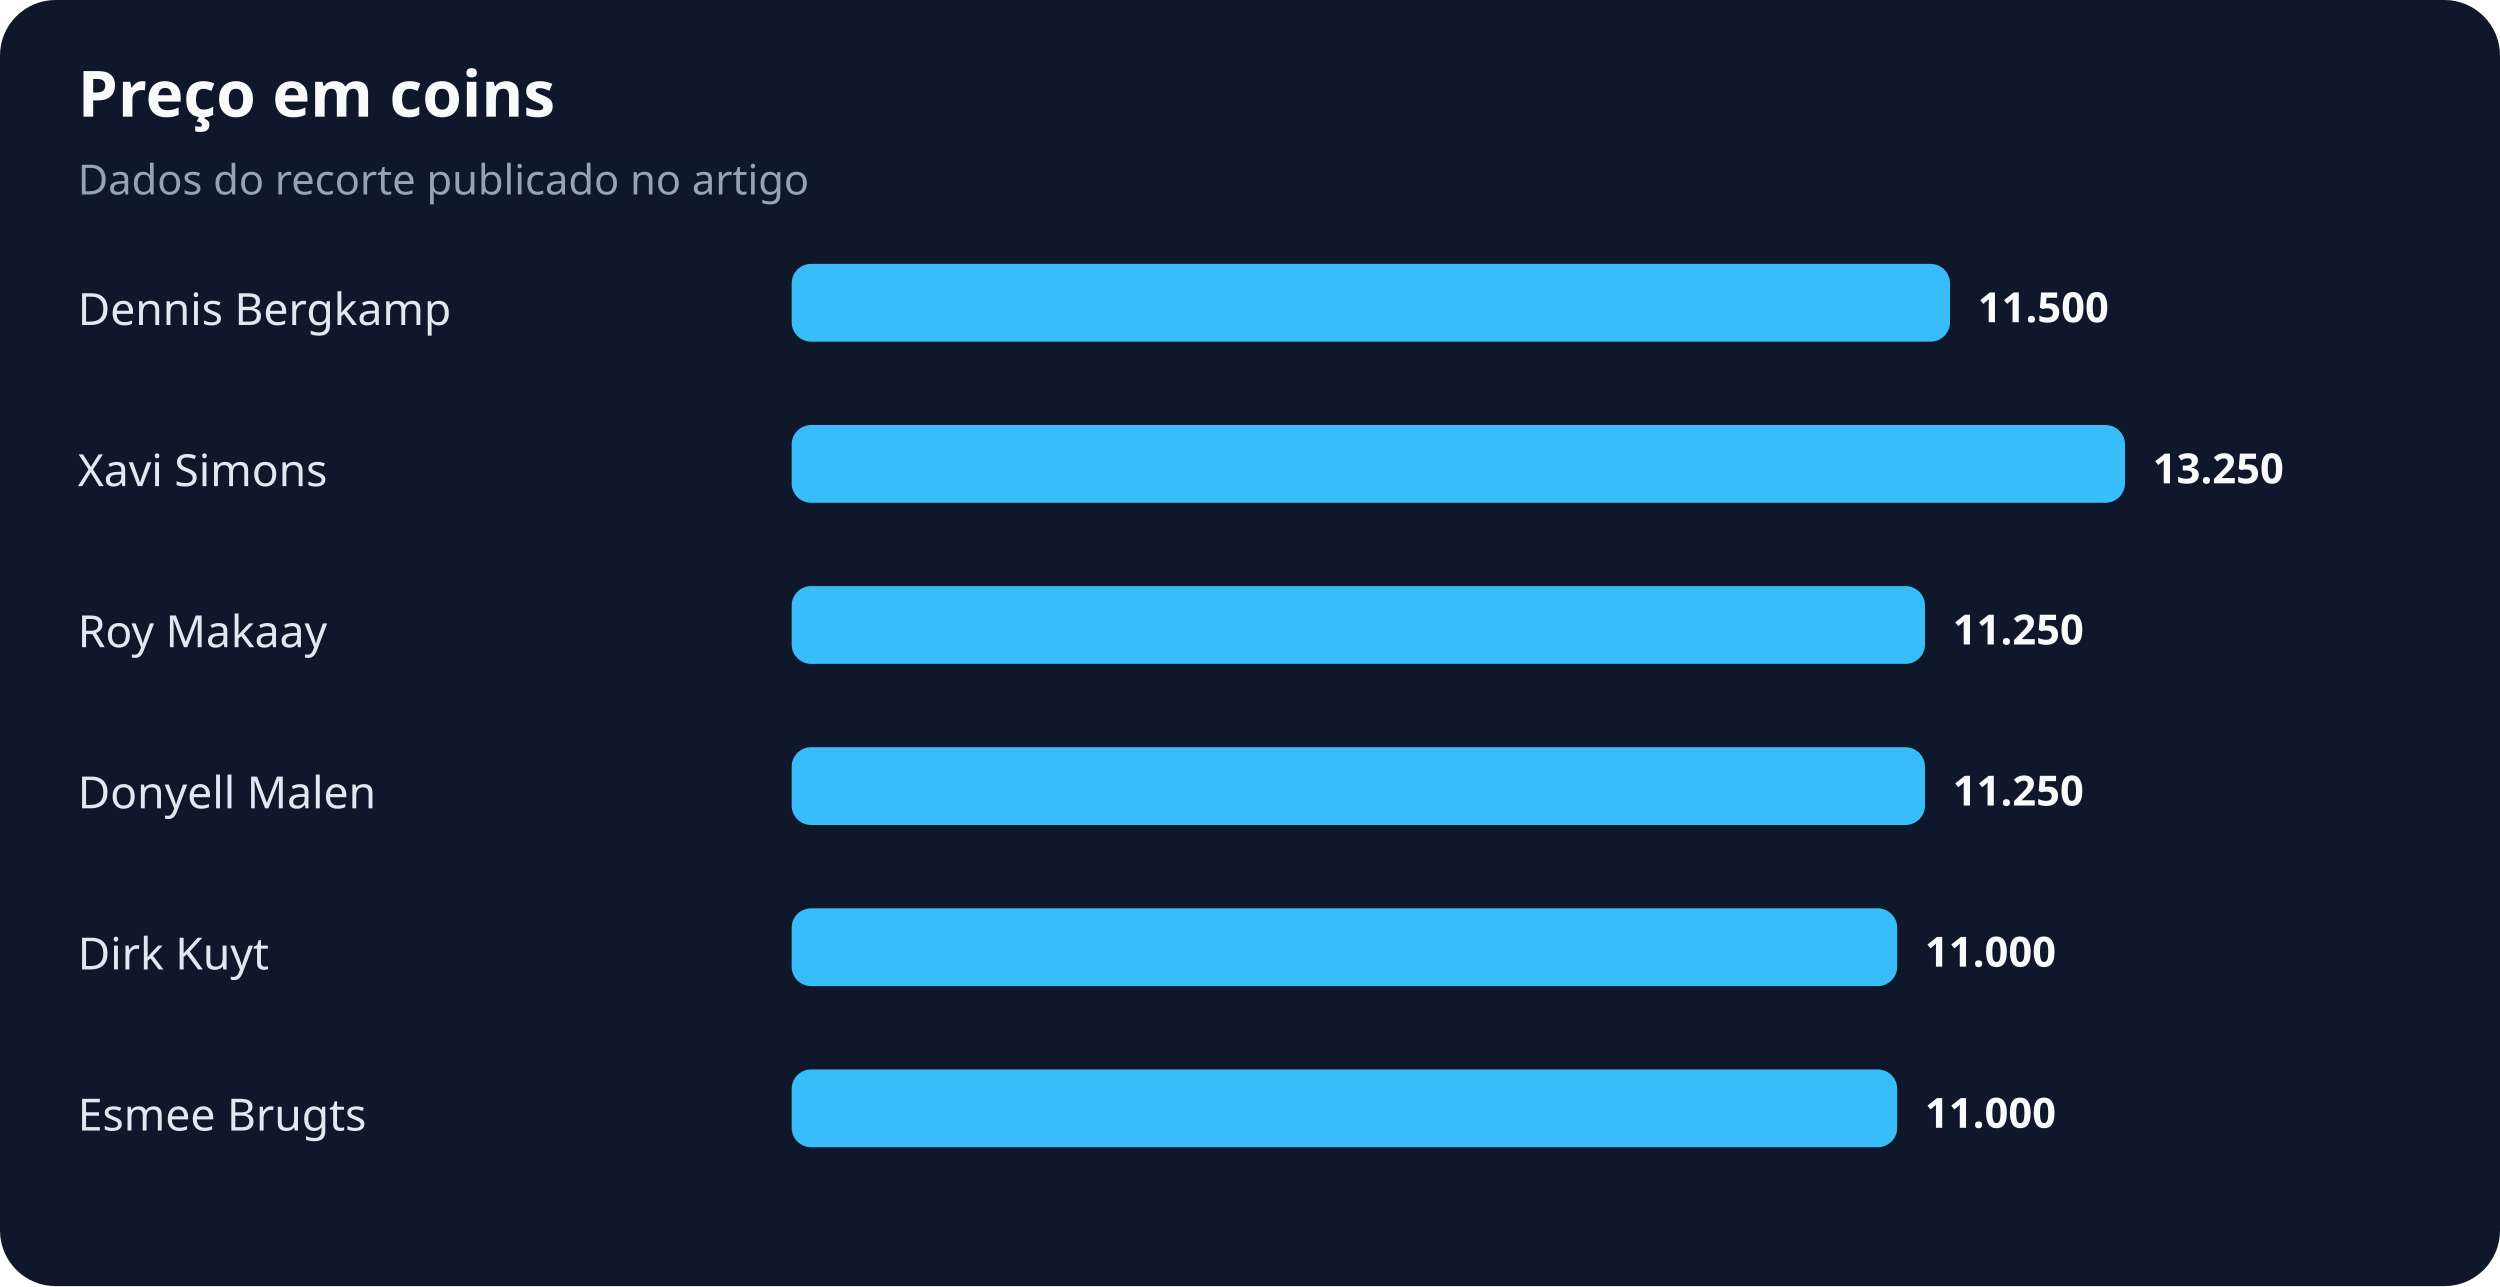
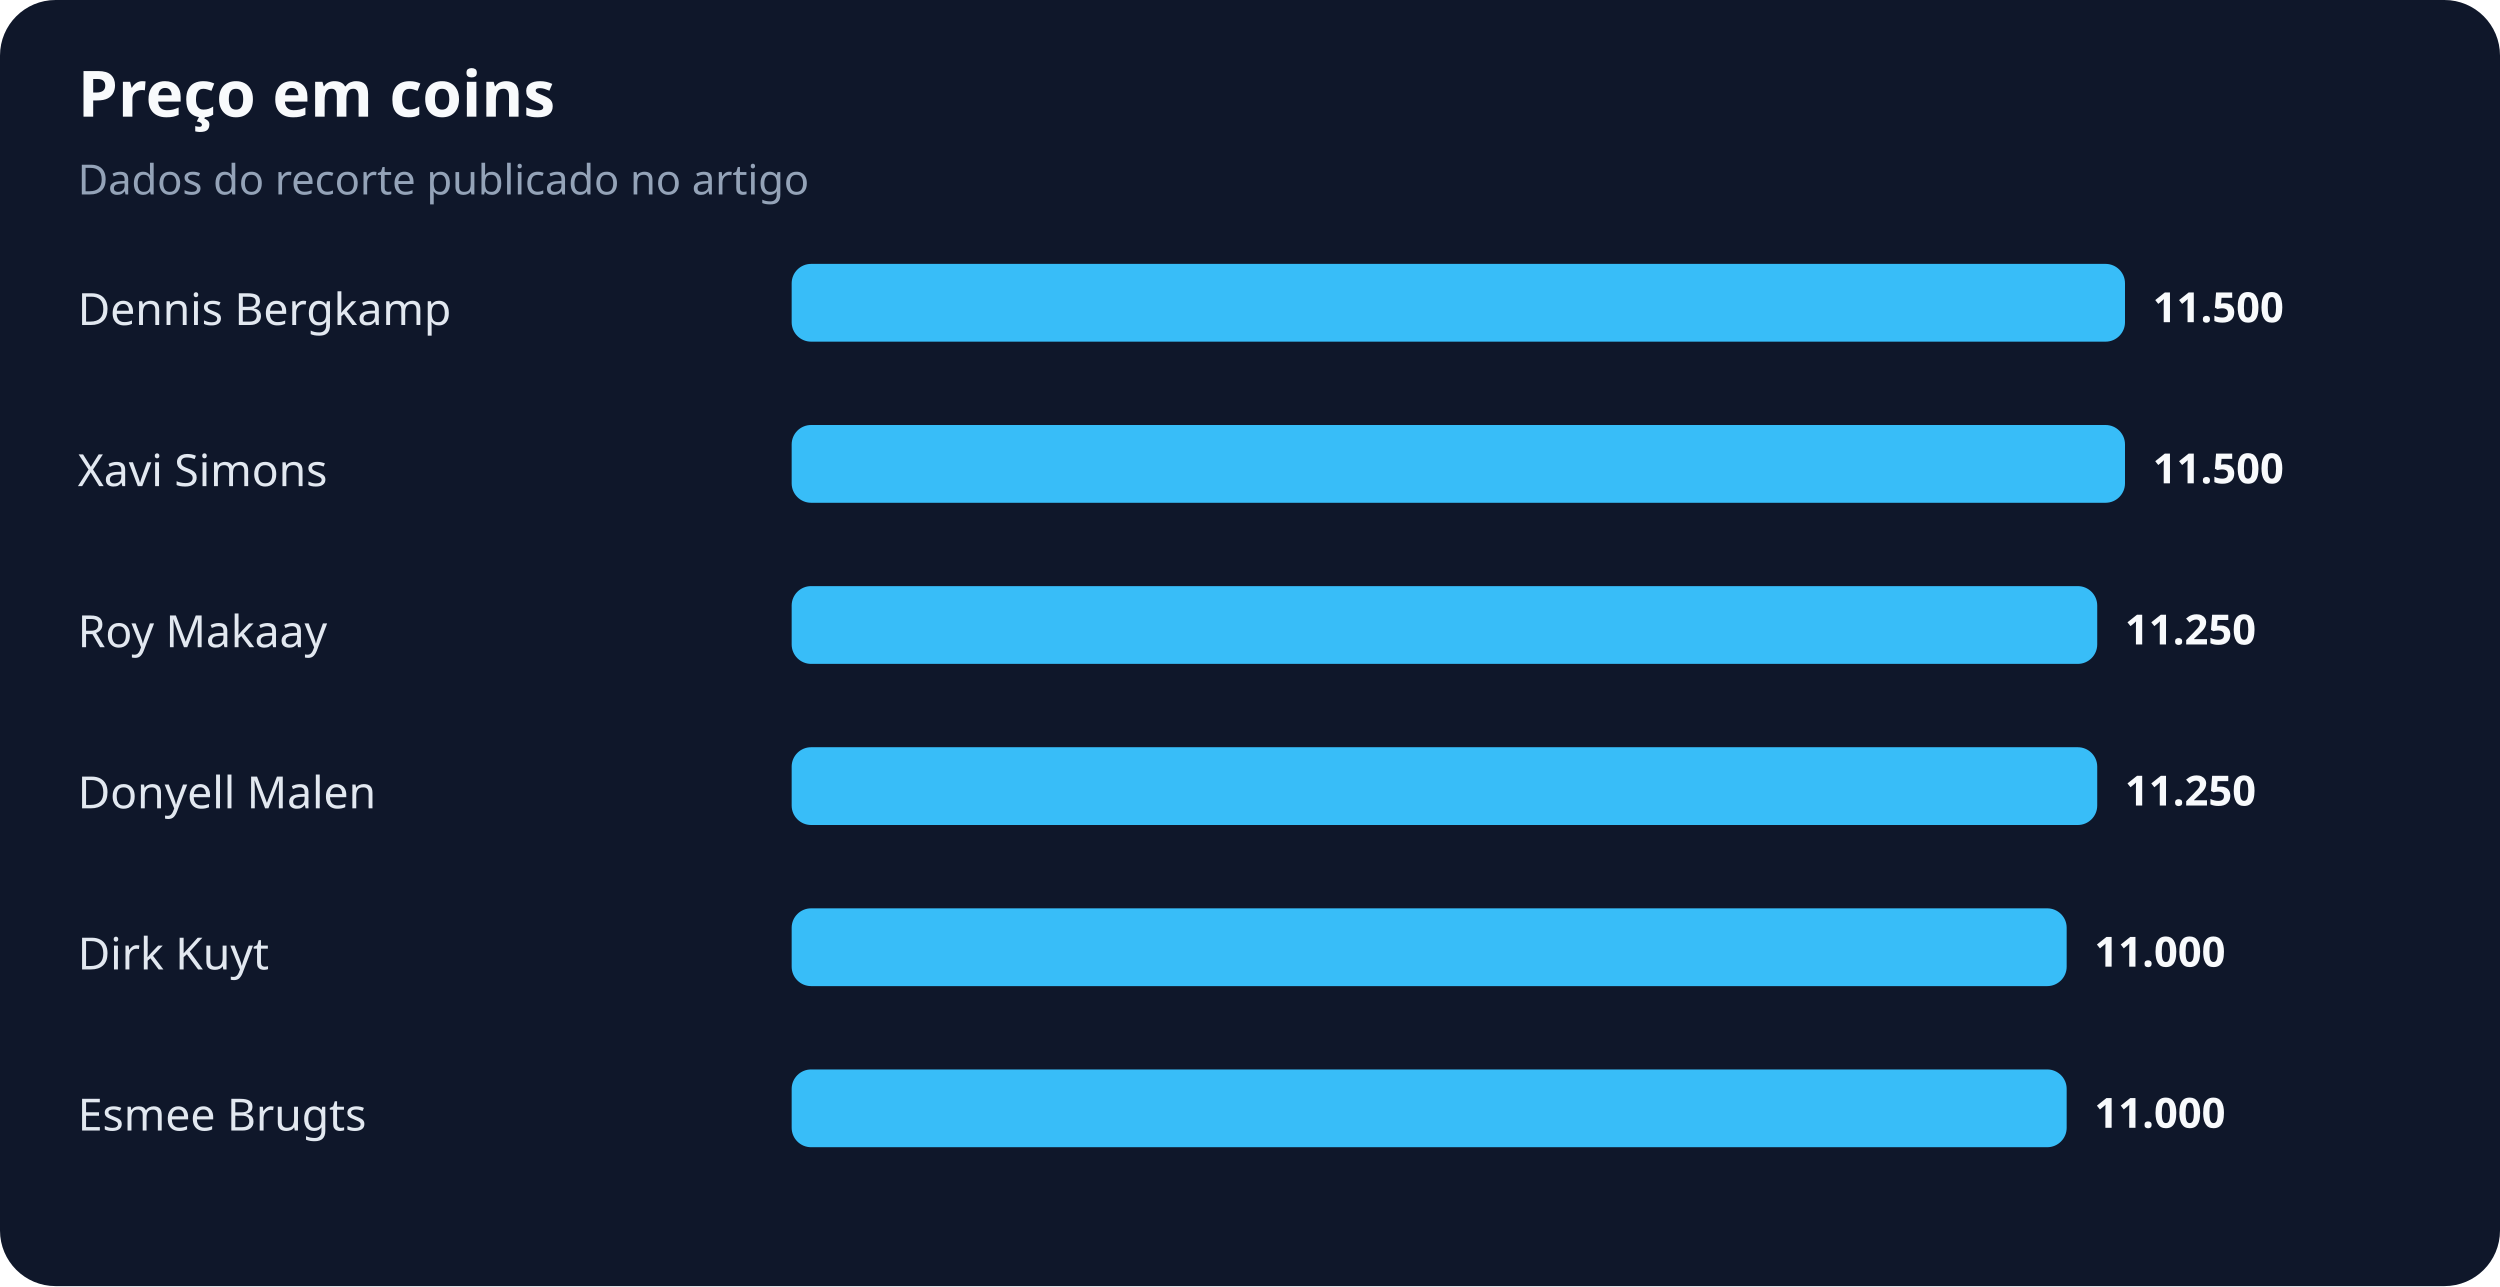
<svg xmlns="http://www.w3.org/2000/svg" width="900" height="463" viewBox="0 0 900 463" role="img" aria-labelledby="title desc">
  <rect width="100%" height="100%" rx="20" fill="#0f172a" />
  <text x="28" y="42" fill="#f8fafc" font-family="system-ui,sans-serif" font-size="23" font-weight="700">Preço em coins</text>
  <text x="28" y="70" fill="#94a3b8" font-family="system-ui,sans-serif" font-size="15">Dados do recorte publicado no artigo</text>
  <text x="28" y="117" fill="#e2e8f0" font-family="system-ui,sans-serif" font-size="16">Dennis Bergkamp</text>
-   <rect x="285" y="95" width="417" height="28" rx="7" fill="#38bdf8" />
-   <text x="712" y="116" fill="#f8fafc" font-family="system-ui,sans-serif" font-size="15" font-weight="700">11.500</text>
+   <rect x="285" y="95" width="480" height="28" rx="7" fill="#38bdf8" />
+   <text x="775" y="116" fill="#f8fafc" font-family="system-ui,sans-serif" font-size="15" font-weight="700">11.500</text>
  <text x="28" y="175" fill="#e2e8f0" font-family="system-ui,sans-serif" font-size="16">Xavi Simons</text>
  <rect x="285" y="153" width="480" height="28" rx="7" fill="#38bdf8" />
-   <text x="775" y="174" fill="#f8fafc" font-family="system-ui,sans-serif" font-size="15" font-weight="700">13.250</text>
+   <text x="775" y="174" fill="#f8fafc" font-family="system-ui,sans-serif" font-size="15" font-weight="700">11.500</text>
  <text x="28" y="233" fill="#e2e8f0" font-family="system-ui,sans-serif" font-size="16">Roy Makaay</text>
-   <rect x="285" y="211" width="408" height="28" rx="7" fill="#38bdf8" />
-   <text x="703" y="232" fill="#f8fafc" font-family="system-ui,sans-serif" font-size="15" font-weight="700">11.250</text>
+   <rect x="285" y="211" width="470" height="28" rx="7" fill="#38bdf8" />
+   <text x="765" y="232" fill="#f8fafc" font-family="system-ui,sans-serif" font-size="15" font-weight="700">11.250</text>
  <text x="28" y="291" fill="#e2e8f0" font-family="system-ui,sans-serif" font-size="16">Donyell Malen</text>
-   <rect x="285" y="269" width="408" height="28" rx="7" fill="#38bdf8" />
-   <text x="703" y="290" fill="#f8fafc" font-family="system-ui,sans-serif" font-size="15" font-weight="700">11.250</text>
+   <rect x="285" y="269" width="470" height="28" rx="7" fill="#38bdf8" />
+   <text x="765" y="290" fill="#f8fafc" font-family="system-ui,sans-serif" font-size="15" font-weight="700">11.250</text>
  <text x="28" y="349" fill="#e2e8f0" font-family="system-ui,sans-serif" font-size="16">Dirk Kuyt</text>
-   <rect x="285" y="327" width="398" height="28" rx="7" fill="#38bdf8" />
-   <text x="693" y="348" fill="#f8fafc" font-family="system-ui,sans-serif" font-size="15" font-weight="700">11.000</text>
+   <rect x="285" y="327" width="459" height="28" rx="7" fill="#38bdf8" />
+   <text x="754" y="348" fill="#f8fafc" font-family="system-ui,sans-serif" font-size="15" font-weight="700">11.000</text>
  <text x="28" y="407" fill="#e2e8f0" font-family="system-ui,sans-serif" font-size="16">Esmee Brugts</text>
-   <rect x="285" y="385" width="398" height="28" rx="7" fill="#38bdf8" />
-   <text x="693" y="406" fill="#f8fafc" font-family="system-ui,sans-serif" font-size="15" font-weight="700">11.000</text>
+   <rect x="285" y="385" width="459" height="28" rx="7" fill="#38bdf8" />
+   <text x="754" y="406" fill="#f8fafc" font-family="system-ui,sans-serif" font-size="15" font-weight="700">11.000</text>
</svg>
